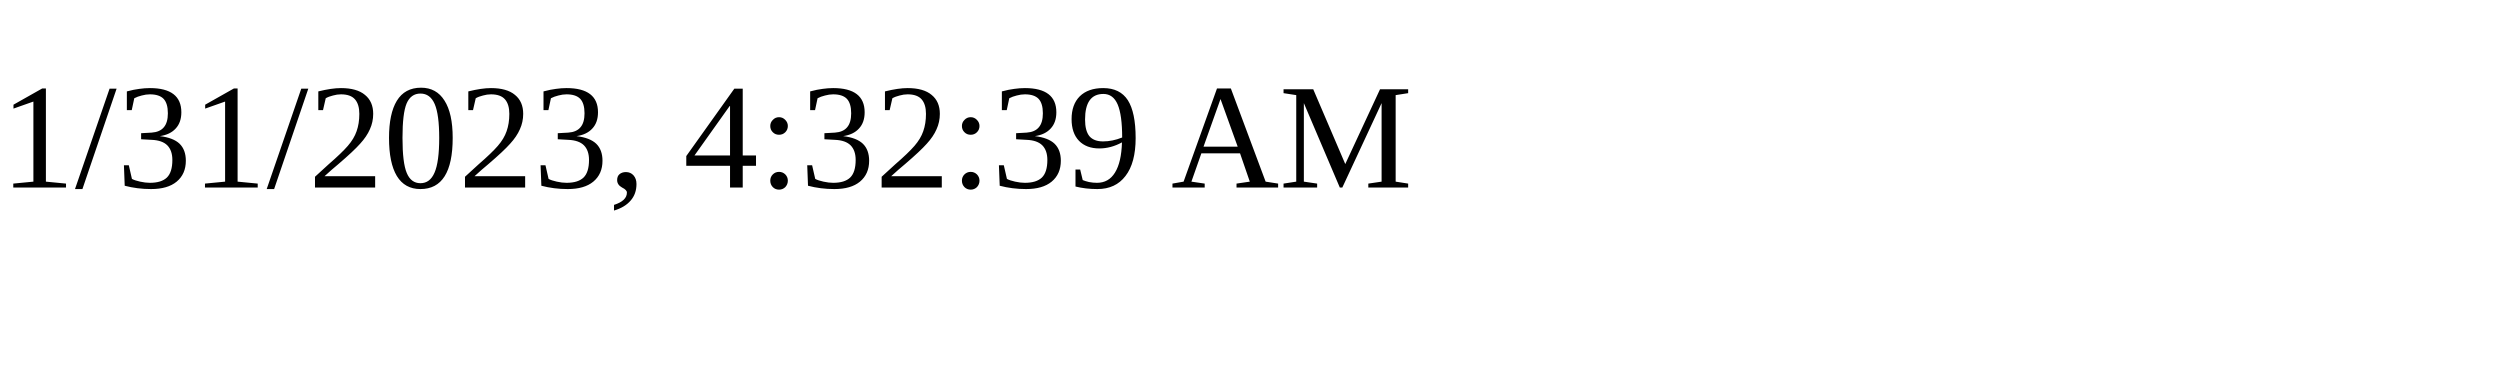
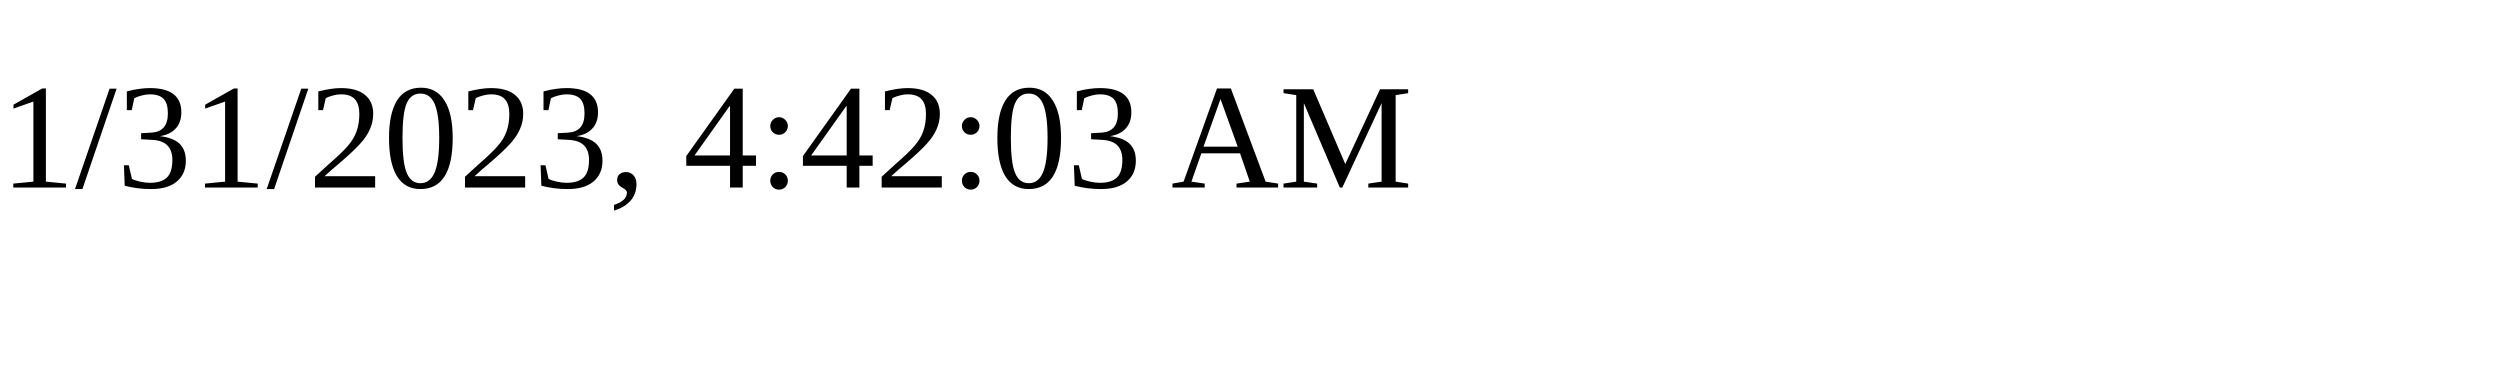
<svg xmlns="http://www.w3.org/2000/svg" height="30" width="200">
-   <text x="0" y="15">1/31/2023, 4:32:39 AM</text>
+   <text x="0" y="15">1/31/2023, 4:42:03 AM</text>
</svg>
